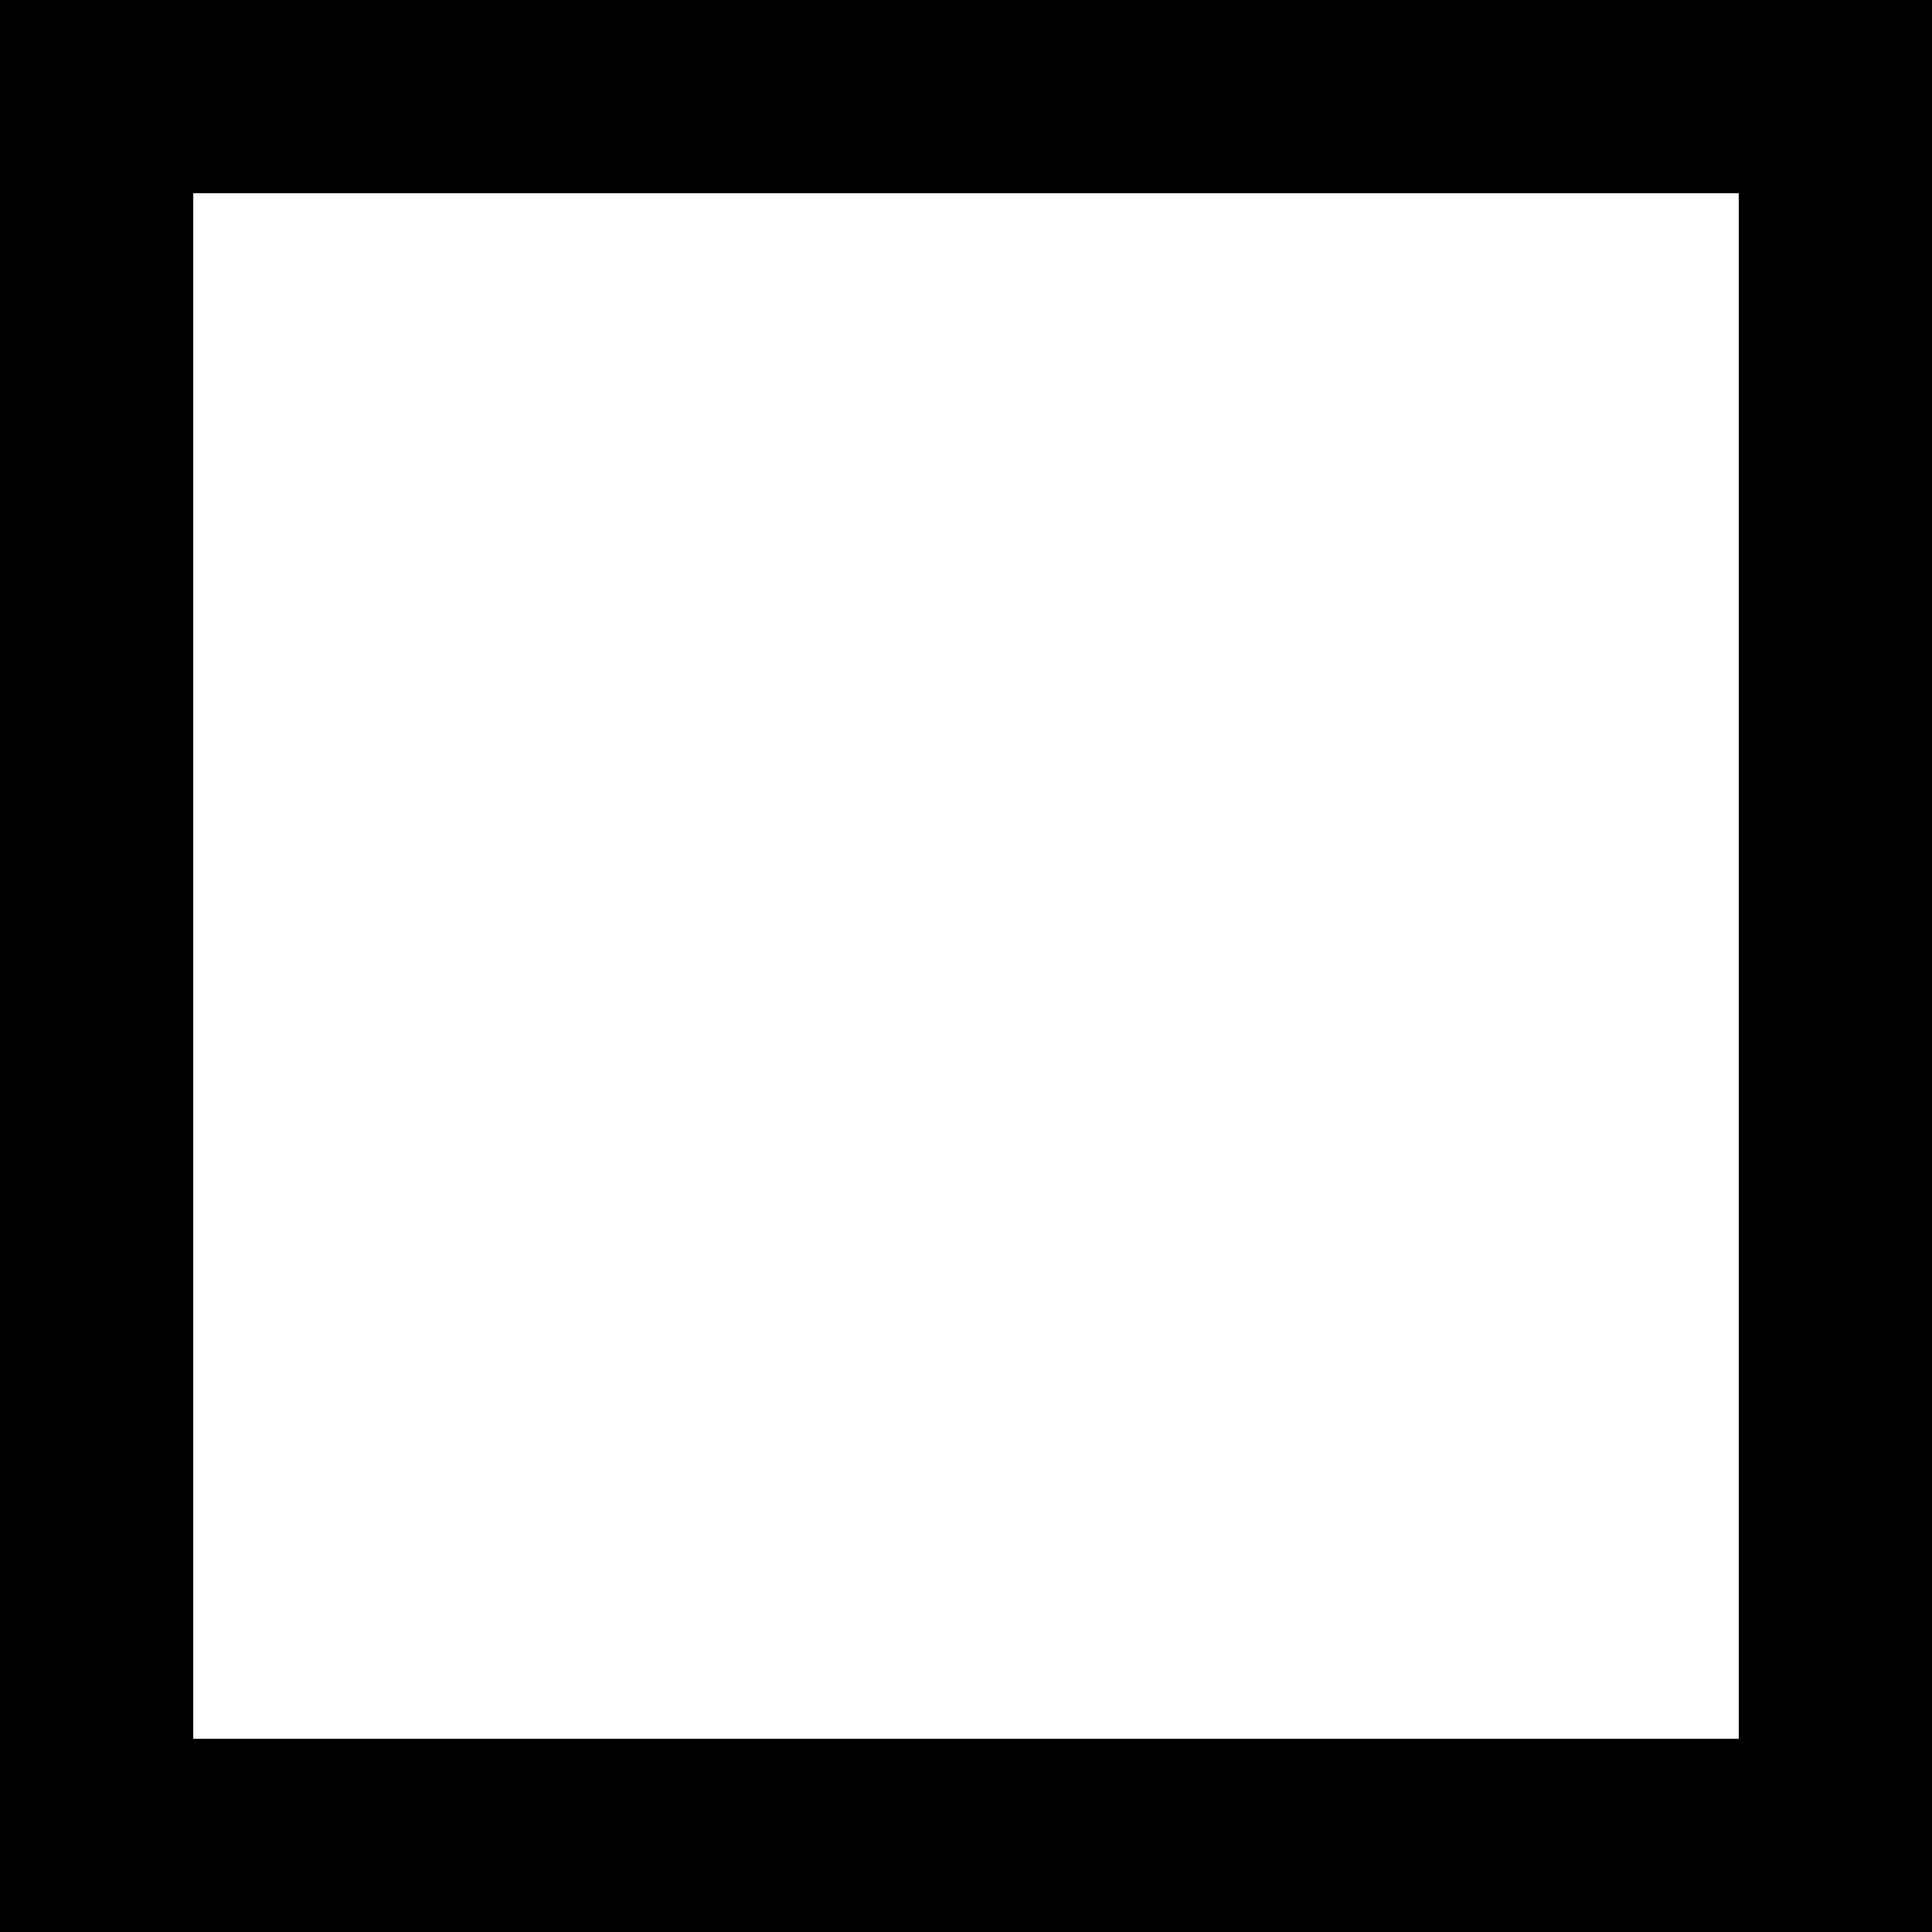
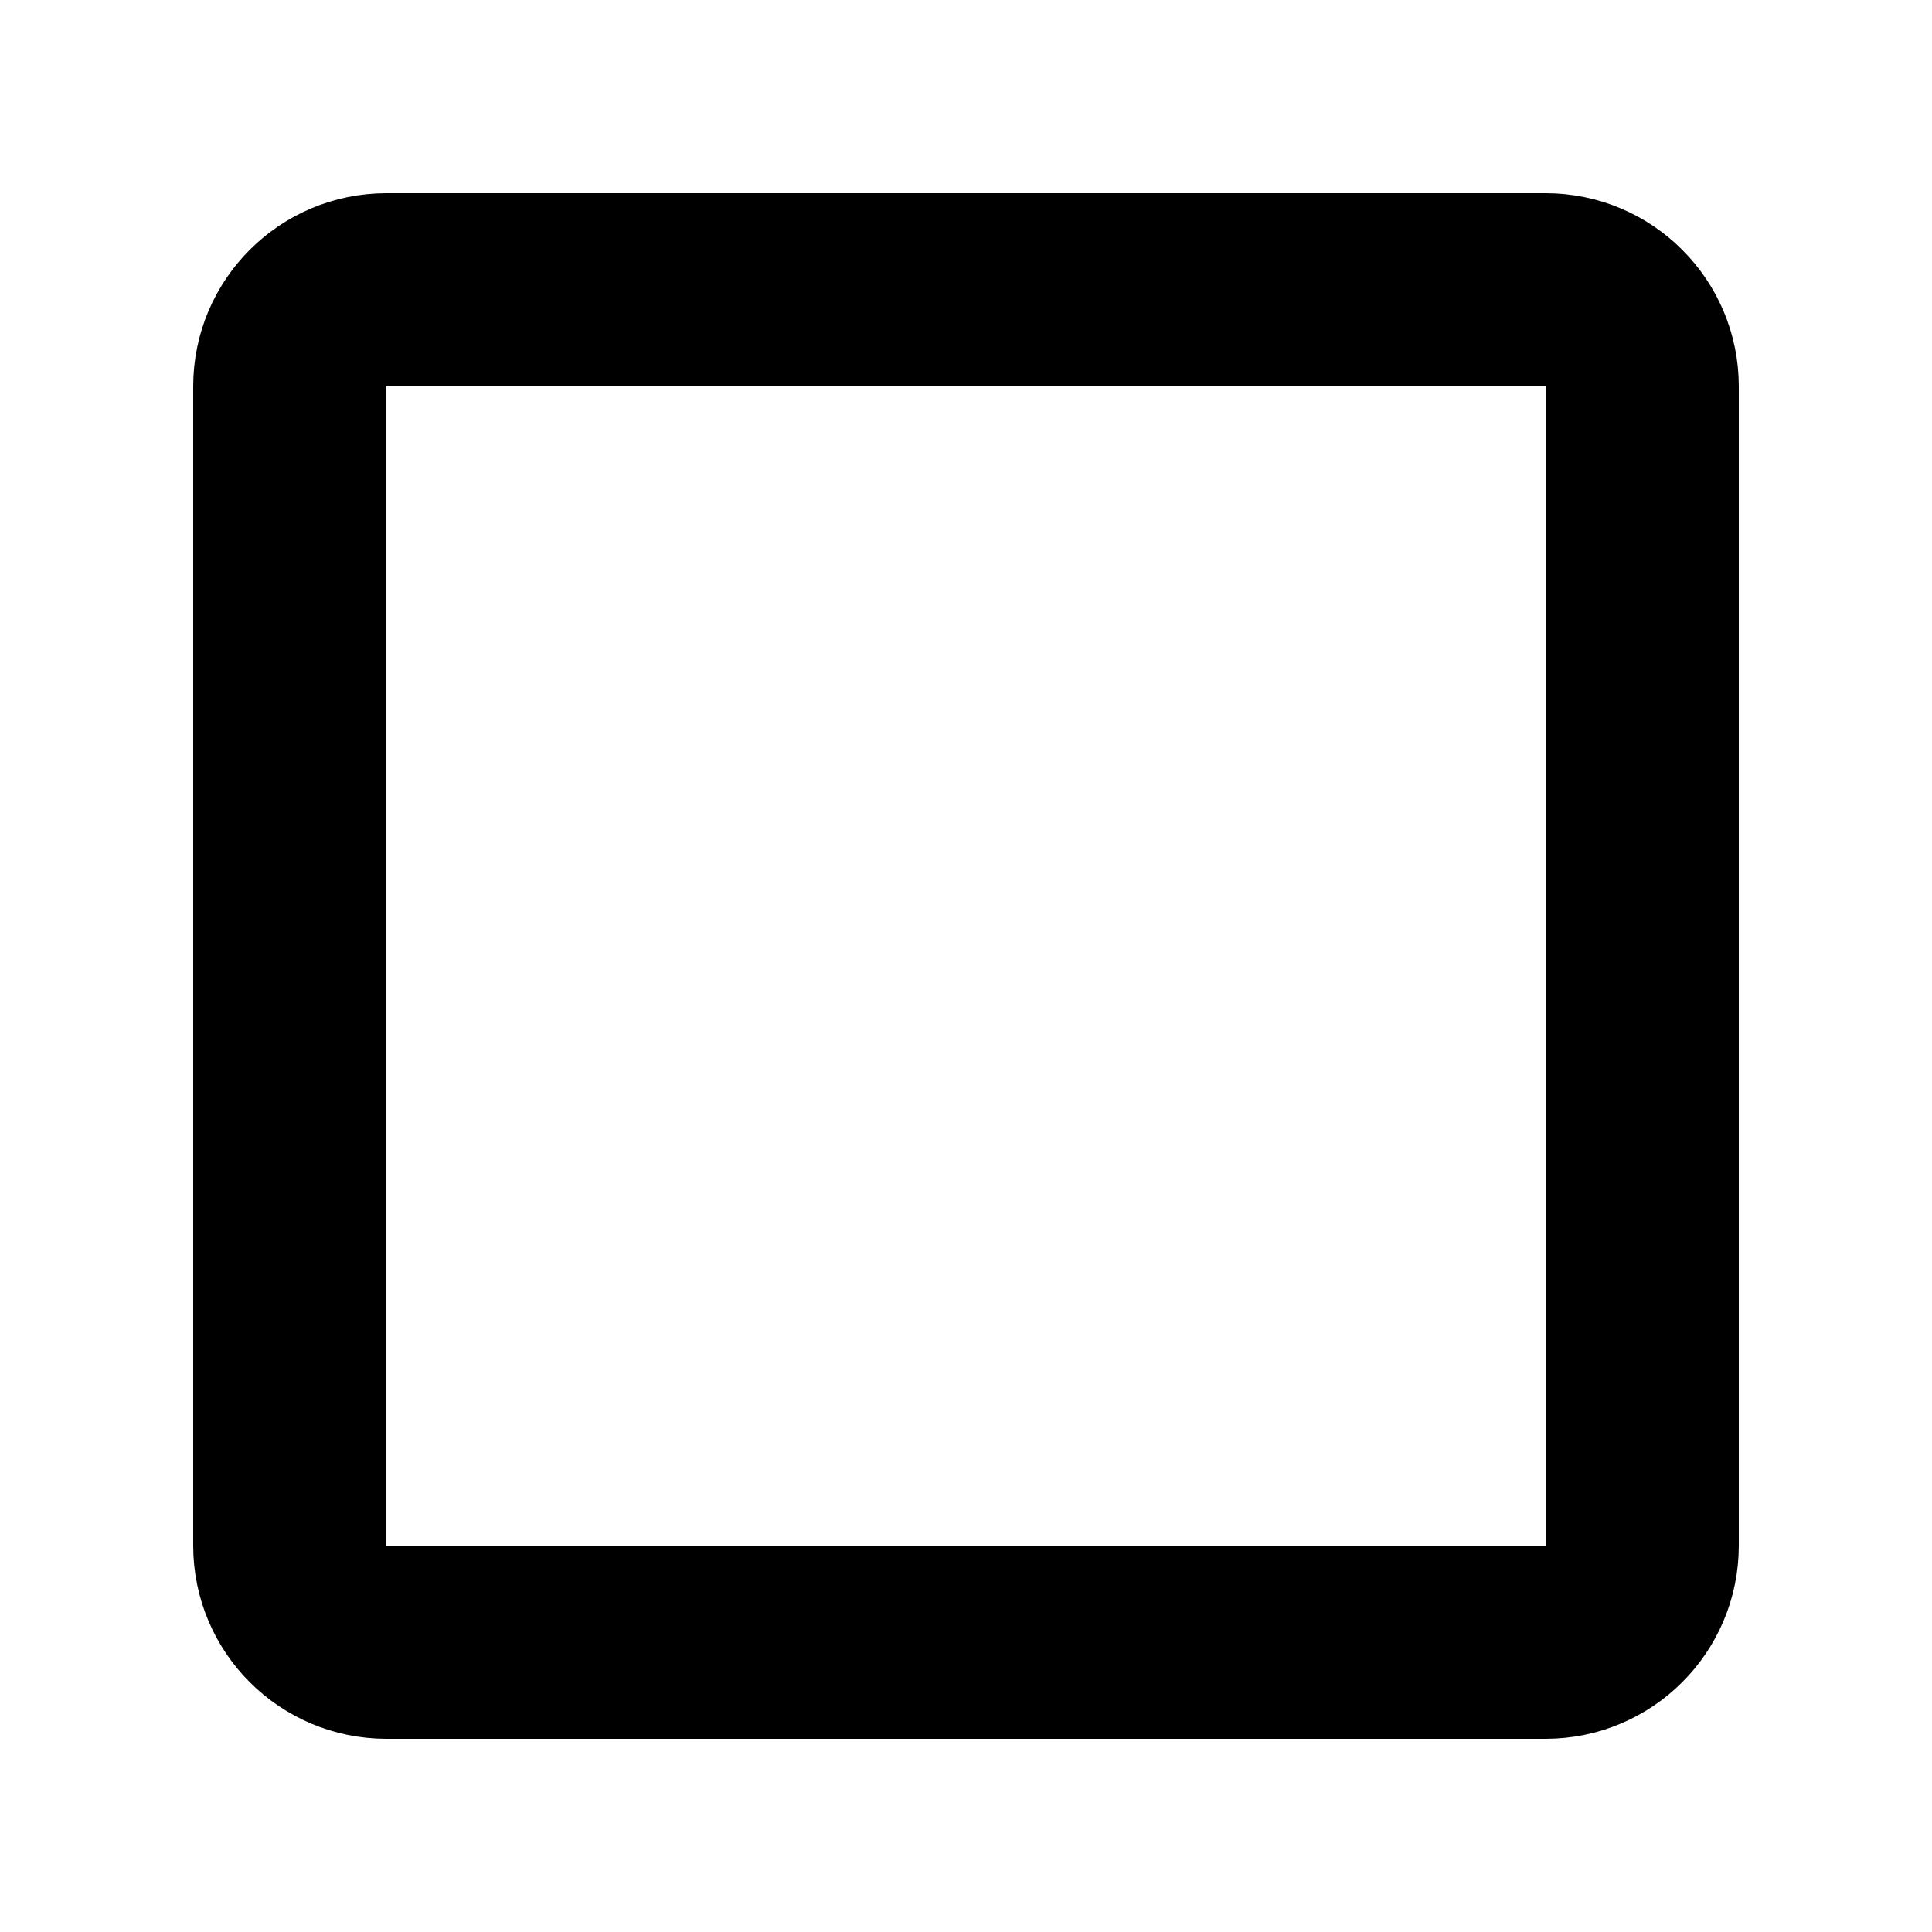
- <svg xmlns="http://www.w3.org/2000/svg" viewBox="0 0 24 24" fill="none" stroke="currentColor" stroke-width="2.4">
-   <rect x="1.2" y="1.2" width="21.6" height="21.6" />
+ <svg xmlns="http://www.w3.org/2000/svg" viewBox="0 0 24 24" fill="none" stroke="currentColor" stroke-width="2.4" stroke-linecap="butt" stroke-linejoin="miter">
+   <rect x="3.6" y="3.6" width="16.8" height="16.8" rx="1.2" />
</svg>
